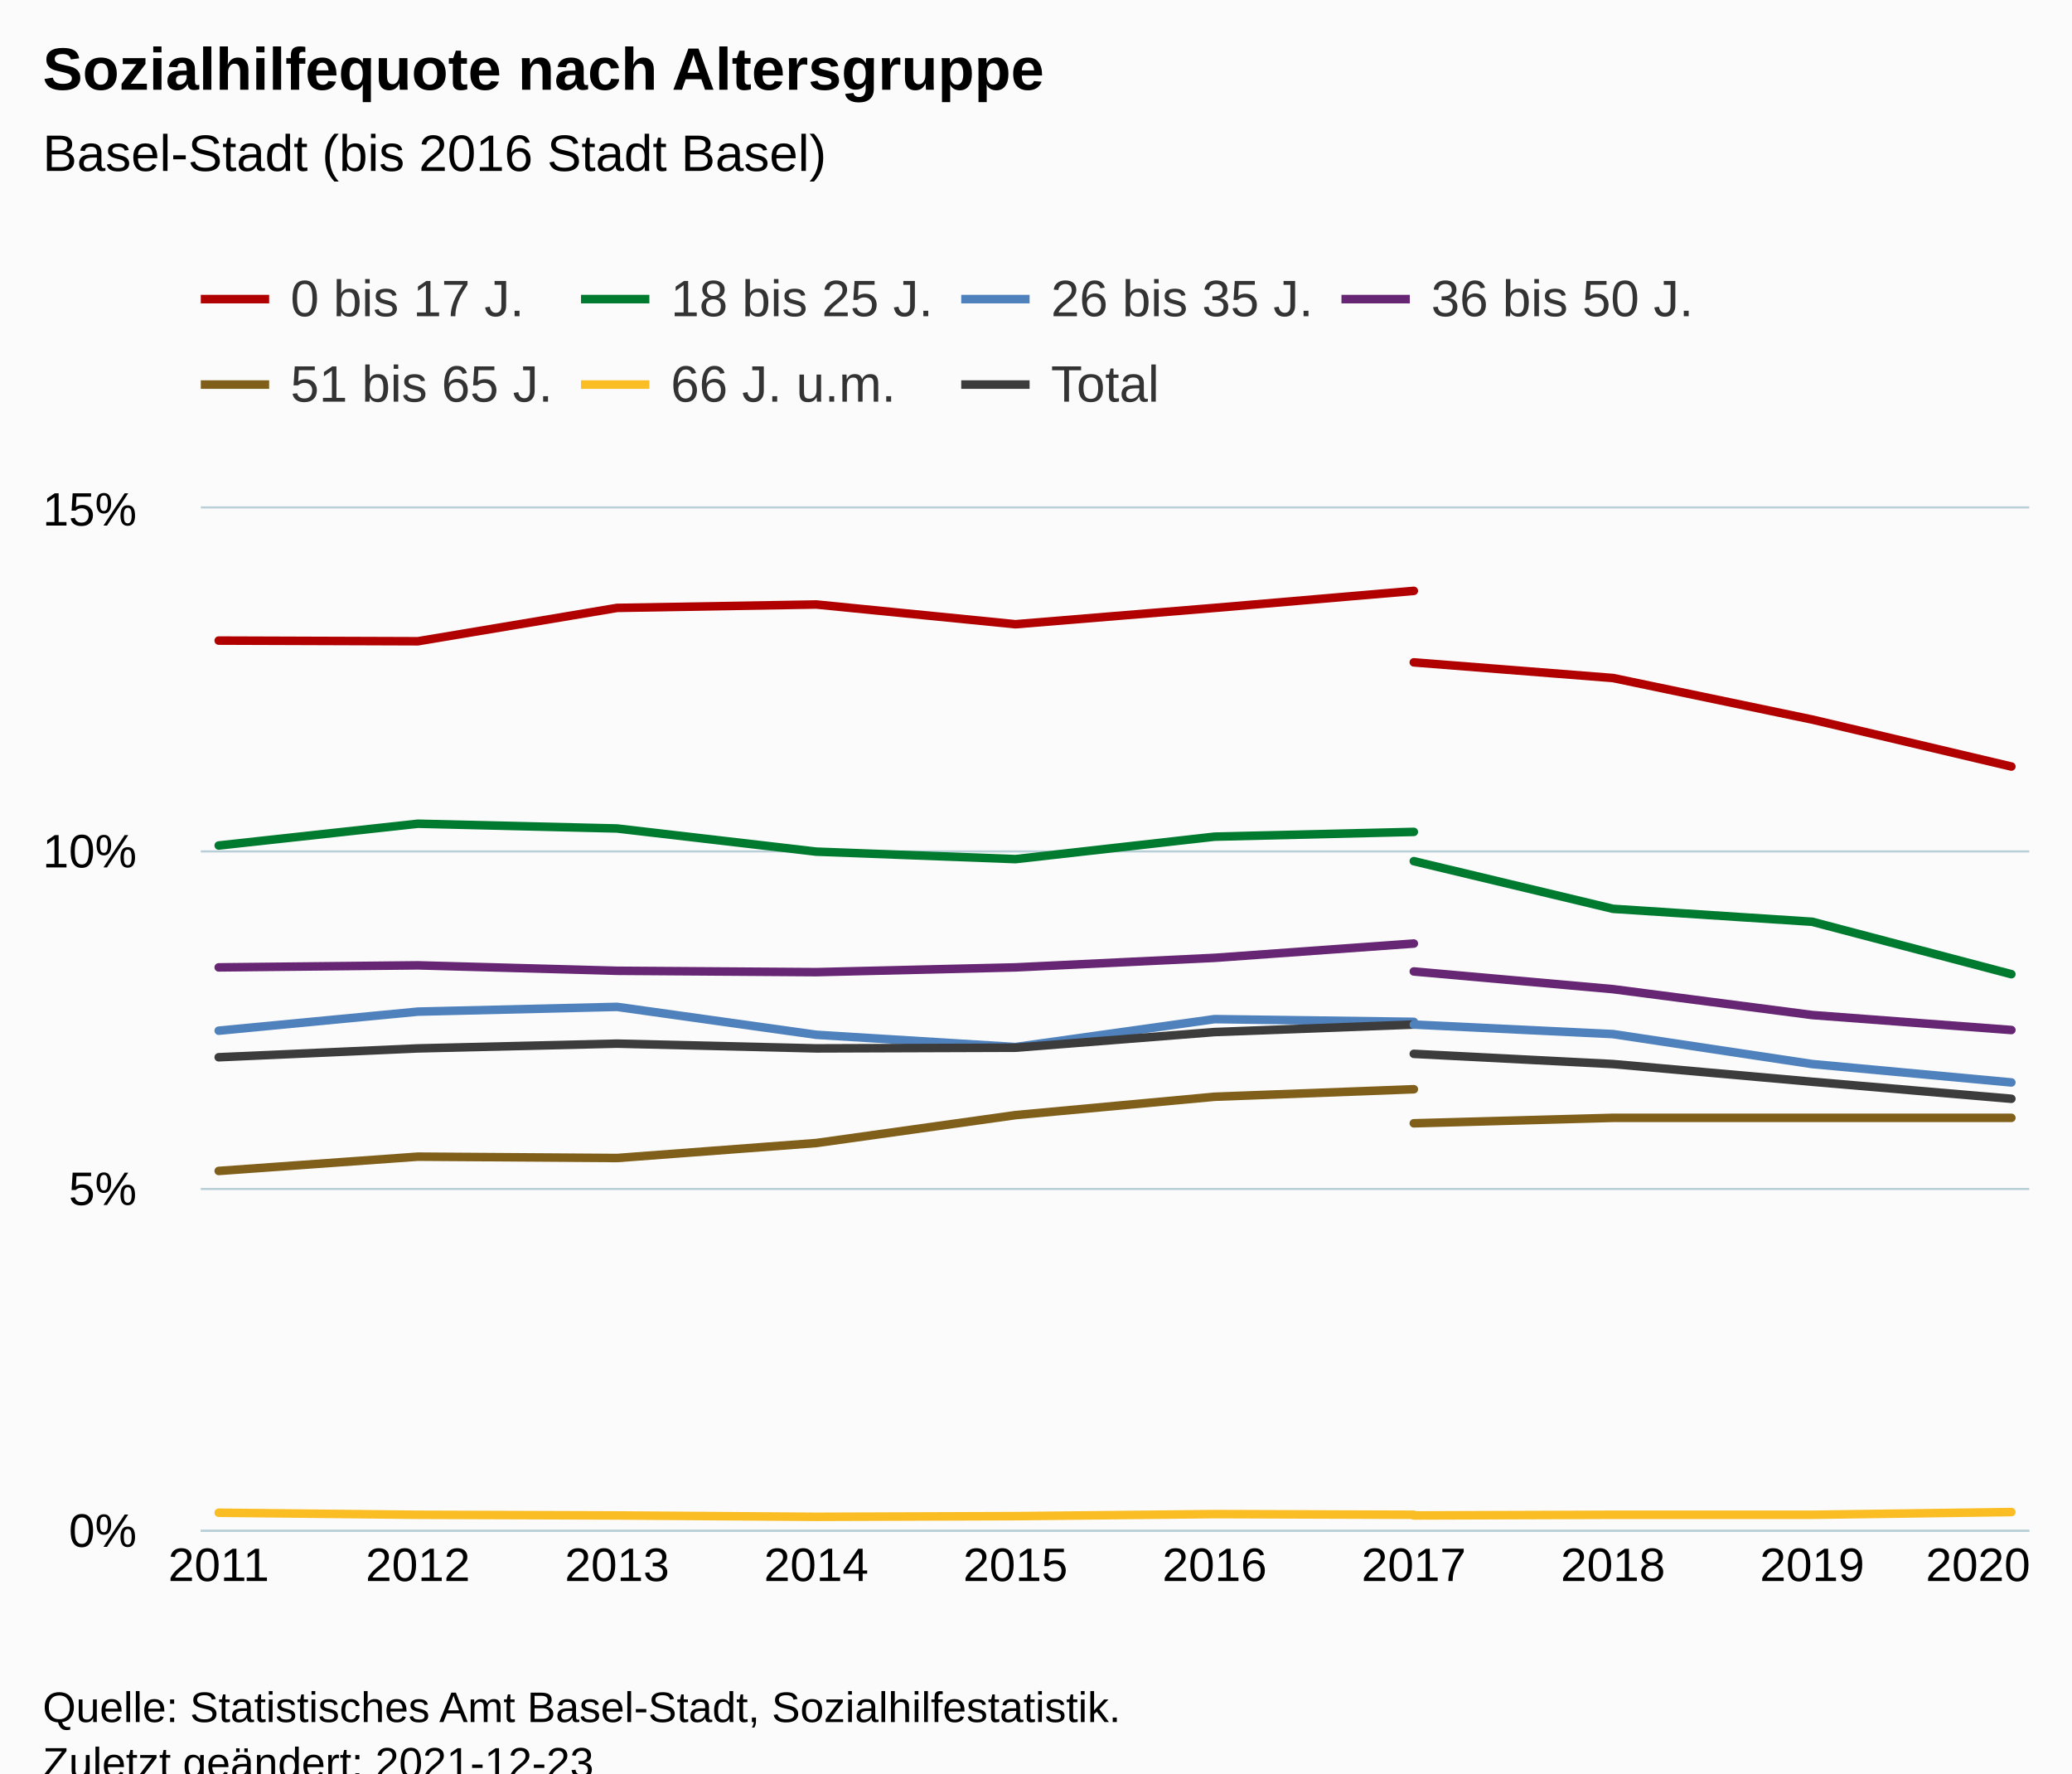
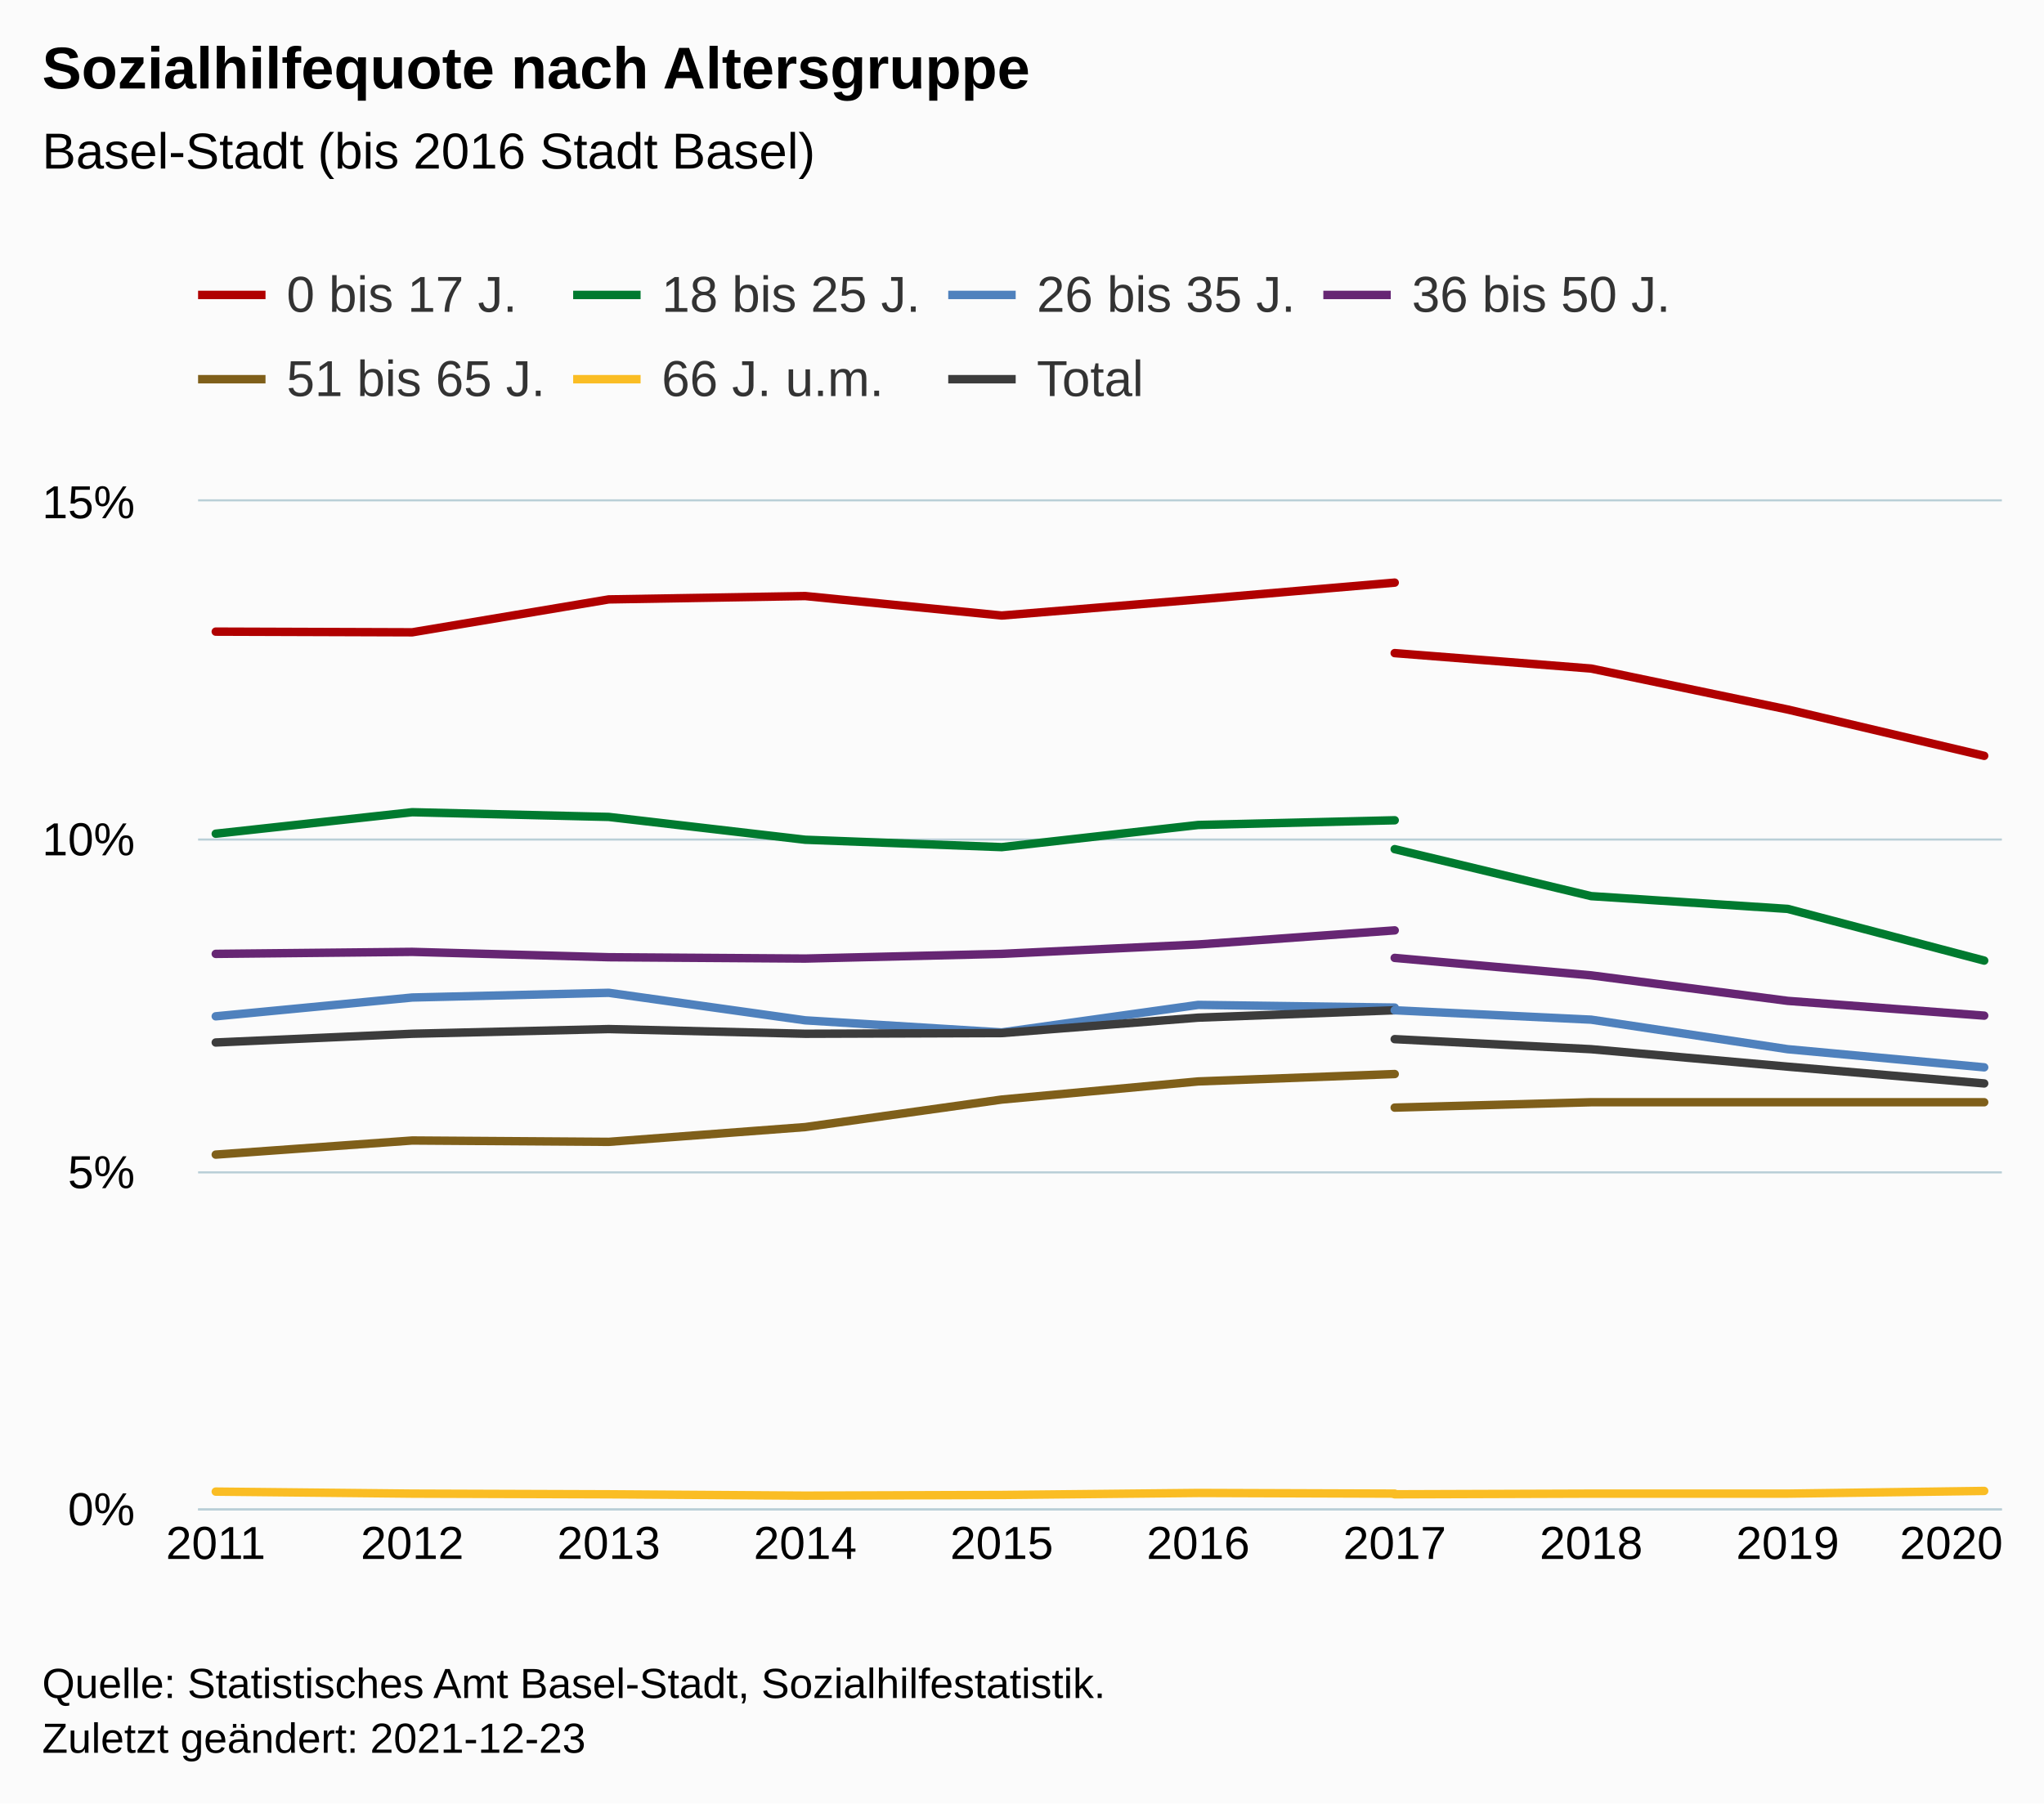
- <svg xmlns="http://www.w3.org/2000/svg" version="1.1" class="highcharts-root" style="font-family:Arial;font-size:12px;" viewBox="0 0 485 415">
+ <svg xmlns="http://www.w3.org/2000/svg" version="1.1" class="highcharts-root" style="font-family:Arial;font-size:12px;" width="485" height="428">
  <defs>
-     <clipPath id="highcharts-e7p75r0-147-">
+     <clipPath id="highcharts-1p54vbk-147-">
      <rect x="0" y="0" width="428" height="239" fill="none" />
    </clipPath>
-     <clipPath id="highcharts-e7p75r0-158-">
+     <clipPath id="highcharts-1p54vbk-158-">
      <rect x="0" y="0" width="428" height="239" fill="none" />
    </clipPath>
-     <clipPath id="highcharts-e7p75r0-289-">
+     <clipPath id="highcharts-1p54vbk-289-">
      <rect x="47" y="119" width="428" height="239" fill="none" />
    </clipPath>
  </defs>
  <rect fill="#fbfbfb" class="highcharts-background" x="0" y="0" width="485" height="428" rx="0" ry="0" />
  <rect fill="none" class="highcharts-plot-background" x="47" y="119" width="428" height="239" />
  <g class="highcharts-pane-group" data-z-index="0" />
  <g class="highcharts-grid highcharts-xaxis-grid" data-z-index="1">
    <path fill="none" data-z-index="1" class="highcharts-grid-line" d="M 50.5 119 L 50.5 358" opacity="1" />
    <path fill="none" data-z-index="1" class="highcharts-grid-line" d="M 97.5 119 L 97.5 358" opacity="1" />
    <path fill="none" data-z-index="1" class="highcharts-grid-line" d="M 143.5 119 L 143.5 358" opacity="1" />
    <path fill="none" data-z-index="1" class="highcharts-grid-line" d="M 190.5 119 L 190.5 358" opacity="1" />
    <path fill="none" data-z-index="1" class="highcharts-grid-line" d="M 237.5 119 L 237.5 358" opacity="1" />
    <path fill="none" data-z-index="1" class="highcharts-grid-line" d="M 283.5 119 L 283.5 358" opacity="1" />
    <path fill="none" data-z-index="1" class="highcharts-grid-line" d="M 330.5 119 L 330.5 358" opacity="1" />
    <path fill="none" data-z-index="1" class="highcharts-grid-line" d="M 377.5 119 L 377.5 358" opacity="1" />
    <path fill="none" data-z-index="1" class="highcharts-grid-line" d="M 423.5 119 L 423.5 358" opacity="1" />
    <path fill="none" data-z-index="1" class="highcharts-grid-line" d="M 470.5 119 L 470.5 358" opacity="1" />
  </g>
  <g class="highcharts-grid highcharts-yaxis-grid" data-z-index="1">
    <path fill="none" stroke="#B9CFD7" stroke-width="0.5" data-z-index="1" class="highcharts-grid-line" d="M 47 358.25 L 475 358.25" opacity="1" />
    <path fill="none" stroke="#B9CFD7" stroke-width="0.5" data-z-index="1" class="highcharts-grid-line" d="M 47 278.25 L 475 278.25" opacity="1" />
    <path fill="none" stroke="#B9CFD7" stroke-width="0.5" data-z-index="1" class="highcharts-grid-line" d="M 47 199.25 L 475 199.25" opacity="1" />
    <path fill="none" stroke="#B9CFD7" stroke-width="0.5" data-z-index="1" class="highcharts-grid-line" d="M 47 118.75 L 475 118.75" opacity="1" />
  </g>
  <rect fill="none" class="highcharts-plot-border" data-z-index="1" x="47" y="119" width="428" height="239" />
  <g class="highcharts-axis highcharts-xaxis" data-z-index="2">
    <path fill="none" class="highcharts-axis-line" stroke="#B9CFD7" stroke-width="0.5" data-z-index="7" d="M 47 358.25 L 475 358.25" />
  </g>
  <g class="highcharts-axis highcharts-yaxis" data-z-index="2">
    <path fill="none" class="highcharts-axis-line" data-z-index="7" d="M 47 119 L 47 358" />
  </g>
  <g class="highcharts-series-group" data-z-index="3">
-     <g class="highcharts-series highcharts-series-0 highcharts-line-series" data-z-index="0.1" opacity="1" transform="translate(47,119) scale(1 1)" clip-path="url(#highcharts-e7p75r0-158-)">
+     <g class="highcharts-series highcharts-series-0 highcharts-line-series" data-z-index="0.1" opacity="1" transform="translate(47,119) scale(1 1)" clip-path="url(#highcharts-1p54vbk-158-)">
      <path fill="none" d="M 4.196 30.911 L 50.819 31.07 L 97.442 23.263 L 144.065 22.466 L 190.688 27.087 L 237.312 23.263 L 283.935 19.279" class="highcharts-graph" data-z-index="1" stroke="#B00000" stroke-width="2" stroke-linejoin="round" stroke-linecap="round" />
    </g>
    <g class="highcharts-markers highcharts-series-0 highcharts-line-series" data-z-index="0.1" opacity="1" transform="translate(47,119) scale(1 1)" clip-path="none" />
-     <g class="highcharts-series highcharts-series-1 highcharts-line-series" data-z-index="0.1" opacity="1" transform="translate(47,119) scale(1 1)" clip-path="url(#highcharts-e7p75r0-158-)">
+     <g class="highcharts-series highcharts-series-1 highcharts-line-series" data-z-index="0.1" opacity="1" transform="translate(47,119) scale(1 1)" clip-path="url(#highcharts-1p54vbk-158-)">
      <path fill="none" d="M 4.196 78.87 L 50.819 73.771 L 97.442 74.887 L 144.065 80.304 L 190.688 82.057 L 237.312 76.799 L 283.935 75.683" class="highcharts-graph" data-z-index="1" stroke="#007A2F" stroke-width="2" stroke-linejoin="round" stroke-linecap="round" />
    </g>
    <g class="highcharts-markers highcharts-series-1 highcharts-line-series" data-z-index="0.1" opacity="1" transform="translate(47,119) scale(1 1)" clip-path="none" />
-     <g class="highcharts-series highcharts-series-2 highcharts-line-series" data-z-index="0.1" opacity="1" transform="translate(47,119) scale(1 1)" clip-path="url(#highcharts-e7p75r0-158-)">
+     <g class="highcharts-series highcharts-series-2 highcharts-line-series" data-z-index="0.1" opacity="1" transform="translate(47,119) scale(1 1)" clip-path="url(#highcharts-1p54vbk-158-)">
      <path fill="none" d="M 4.196 122.209 L 50.819 117.747 L 97.442 116.632 L 144.065 123.165 L 190.688 126.033 L 237.312 119.5 L 283.935 120.137" class="highcharts-graph" data-z-index="1" stroke="#4f81bd" stroke-width="2" stroke-linejoin="round" stroke-linecap="round" />
    </g>
    <g class="highcharts-markers highcharts-series-2 highcharts-line-series" data-z-index="0.1" opacity="1" transform="translate(47,119) scale(1 1)" clip-path="none" />
-     <g class="highcharts-series highcharts-series-3 highcharts-line-series" data-z-index="0.1" opacity="1" transform="translate(47,119) scale(1 1)" clip-path="url(#highcharts-e7p75r0-158-)">
+     <g class="highcharts-series highcharts-series-3 highcharts-line-series" data-z-index="0.1" opacity="1" transform="translate(47,119) scale(1 1)" clip-path="url(#highcharts-1p54vbk-158-)">
      <path fill="none" d="M 4.196 107.391 L 50.819 106.913 L 97.442 108.187 L 144.065 108.506 L 190.688 107.391 L 237.312 105.16 L 283.935 101.814" class="highcharts-graph" data-z-index="1" stroke="#662673" stroke-width="2" stroke-linejoin="round" stroke-linecap="round" />
    </g>
    <g class="highcharts-markers highcharts-series-3 highcharts-line-series" data-z-index="0.1" opacity="1" transform="translate(47,119) scale(1 1)" clip-path="none" />
-     <g class="highcharts-series highcharts-series-4 highcharts-line-series" data-z-index="0.1" opacity="1" transform="translate(47,119) scale(1 1)" clip-path="url(#highcharts-e7p75r0-158-)">
+     <g class="highcharts-series highcharts-series-4 highcharts-line-series" data-z-index="0.1" opacity="1" transform="translate(47,119) scale(1 1)" clip-path="url(#highcharts-1p54vbk-158-)">
      <path fill="none" d="M 4.196 155.031 L 50.819 151.685 L 97.442 152.004 L 144.065 148.499 L 190.688 141.966 L 237.312 137.664 L 283.935 135.911" class="highcharts-graph" data-z-index="1" stroke="#7F5F1A" stroke-width="2" stroke-linejoin="round" stroke-linecap="round" />
    </g>
    <g class="highcharts-markers highcharts-series-4 highcharts-line-series" data-z-index="0.1" opacity="1" transform="translate(47,119) scale(1 1)" clip-path="none" />
-     <g class="highcharts-series highcharts-series-5 highcharts-line-series" data-z-index="0.1" opacity="1" transform="translate(47,119) scale(1 1)" clip-path="url(#highcharts-e7p75r0-158-)">
+     <g class="highcharts-series highcharts-series-5 highcharts-line-series" data-z-index="0.1" opacity="1" transform="translate(47,119) scale(1 1)" clip-path="url(#highcharts-1p54vbk-158-)">
      <path fill="none" d="M 4.196 235.017 L 50.819 235.495 L 97.442 235.654 L 144.065 235.973 L 190.688 235.813 L 237.312 235.335 L 283.935 235.495" class="highcharts-graph" data-z-index="1" stroke="#FABD24" stroke-width="2" stroke-linejoin="round" stroke-linecap="round" />
    </g>
    <g class="highcharts-markers highcharts-series-5 highcharts-line-series" data-z-index="0.1" opacity="1" transform="translate(47,119) scale(1 1)" clip-path="none" />
-     <g class="highcharts-series highcharts-series-6 highcharts-line-series" data-z-index="0.1" opacity="1" transform="translate(47,119) scale(1 1)" clip-path="url(#highcharts-e7p75r0-158-)">
+     <g class="highcharts-series highcharts-series-6 highcharts-line-series" data-z-index="0.1" opacity="1" transform="translate(47,119) scale(1 1)" clip-path="url(#highcharts-1p54vbk-158-)">
      <path fill="none" d="M 4.196 128.423 L 50.819 126.351 L 97.442 125.236 L 144.065 126.351 L 190.688 126.192 L 237.312 122.527 L 283.935 120.775" class="highcharts-graph" data-z-index="1" stroke="#3C3C3C" stroke-width="2" stroke-linejoin="round" stroke-linecap="round" />
    </g>
    <g class="highcharts-markers highcharts-series-6 highcharts-line-series" data-z-index="0.1" opacity="1" transform="translate(47,119) scale(1 1)" clip-path="none" />
-     <g class="highcharts-series highcharts-series-7 highcharts-line-series" data-z-index="0.1" opacity="1" transform="translate(47,119) scale(1 1)" clip-path="url(#highcharts-e7p75r0-158-)">
+     <g class="highcharts-series highcharts-series-7 highcharts-line-series" data-z-index="0.1" opacity="1" transform="translate(47,119) scale(1 1)" clip-path="url(#highcharts-1p54vbk-158-)">
      <path fill="none" d="M 283.935 36.009 L 330.558 39.674 L 377.181 49.393 L 423.804 60.387" class="highcharts-graph" data-z-index="1" stroke="#B00000" stroke-width="2" stroke-linejoin="round" stroke-linecap="round" />
    </g>
    <g class="highcharts-markers highcharts-series-7 highcharts-line-series" data-z-index="0.1" opacity="1" transform="translate(47,119) scale(1 1)" clip-path="none" />
-     <g class="highcharts-series highcharts-series-8 highcharts-line-series" data-z-index="0.1" opacity="1" transform="translate(47,119) scale(1 1)" clip-path="url(#highcharts-e7p75r0-158-)">
+     <g class="highcharts-series highcharts-series-8 highcharts-line-series" data-z-index="0.1" opacity="1" transform="translate(47,119) scale(1 1)" clip-path="url(#highcharts-1p54vbk-158-)">
      <path fill="none" d="M 283.935 82.535 L 330.558 93.688 L 377.181 96.715 L 423.804 108.984" class="highcharts-graph" data-z-index="1" stroke="#007A2F" stroke-width="2" stroke-linejoin="round" stroke-linecap="round" />
    </g>
    <g class="highcharts-markers highcharts-series-8 highcharts-line-series" data-z-index="0.1" opacity="1" transform="translate(47,119) scale(1 1)" clip-path="none" />
-     <g class="highcharts-series highcharts-series-9 highcharts-line-series" data-z-index="0.1" opacity="1" transform="translate(47,119) scale(1 1)" clip-path="url(#highcharts-e7p75r0-158-)">
+     <g class="highcharts-series highcharts-series-9 highcharts-line-series" data-z-index="0.1" opacity="1" transform="translate(47,119) scale(1 1)" clip-path="url(#highcharts-1p54vbk-158-)">
      <path fill="none" d="M 283.935 120.775 L 330.558 123.005 L 377.181 130.016 L 423.804 134.318" class="highcharts-graph" data-z-index="1" stroke="#4f81bd" stroke-width="2" stroke-linejoin="round" stroke-linecap="round" />
    </g>
    <g class="highcharts-markers highcharts-series-9 highcharts-line-series" data-z-index="0.1" opacity="1" transform="translate(47,119) scale(1 1)" clip-path="none" />
-     <g class="highcharts-series highcharts-series-10 highcharts-line-series" data-z-index="0.1" opacity="1" transform="translate(47,119) scale(1 1)" clip-path="url(#highcharts-e7p75r0-158-)">
+     <g class="highcharts-series highcharts-series-10 highcharts-line-series" data-z-index="0.1" opacity="1" transform="translate(47,119) scale(1 1)" clip-path="url(#highcharts-1p54vbk-158-)">
      <path fill="none" d="M 283.935 108.347 L 330.558 112.489 L 377.181 118.544 L 423.804 122.049" class="highcharts-graph" data-z-index="1" stroke="#662673" stroke-width="2" stroke-linejoin="round" stroke-linecap="round" />
    </g>
    <g class="highcharts-markers highcharts-series-10 highcharts-line-series" data-z-index="0.1" opacity="1" transform="translate(47,119) scale(1 1)" clip-path="none" />
-     <g class="highcharts-series highcharts-series-11 highcharts-line-series" data-z-index="0.1" opacity="1" transform="translate(47,119) scale(1 1)" clip-path="url(#highcharts-e7p75r0-158-)">
+     <g class="highcharts-series highcharts-series-11 highcharts-line-series" data-z-index="0.1" opacity="1" transform="translate(47,119) scale(1 1)" clip-path="url(#highcharts-1p54vbk-158-)">
      <path fill="none" d="M 283.935 143.878 L 330.558 142.603 L 377.181 142.603 L 423.804 142.603" class="highcharts-graph" data-z-index="1" stroke="#7F5F1A" stroke-width="2" stroke-linejoin="round" stroke-linecap="round" />
    </g>
    <g class="highcharts-markers highcharts-series-11 highcharts-line-series" data-z-index="0.1" opacity="1" transform="translate(47,119) scale(1 1)" clip-path="none" />
-     <g class="highcharts-series highcharts-series-12 highcharts-line-series" data-z-index="0.1" opacity="1" transform="translate(47,119) scale(1 1)" clip-path="url(#highcharts-e7p75r0-158-)">
+     <g class="highcharts-series highcharts-series-12 highcharts-line-series" data-z-index="0.1" opacity="1" transform="translate(47,119) scale(1 1)" clip-path="url(#highcharts-1p54vbk-158-)">
      <path fill="none" d="M 283.935 235.654 L 330.558 235.495 L 377.181 235.495 L 423.804 234.857" class="highcharts-graph" data-z-index="1" stroke="#FABD24" stroke-width="2" stroke-linejoin="round" stroke-linecap="round" />
    </g>
    <g class="highcharts-markers highcharts-series-12 highcharts-line-series" data-z-index="0.1" opacity="1" transform="translate(47,119) scale(1 1)" clip-path="none" />
-     <g class="highcharts-series highcharts-series-13 highcharts-line-series" data-z-index="0.1" opacity="1" transform="translate(47,119) scale(1 1)" clip-path="url(#highcharts-e7p75r0-158-)">
+     <g class="highcharts-series highcharts-series-13 highcharts-line-series" data-z-index="0.1" opacity="1" transform="translate(47,119) scale(1 1)" clip-path="url(#highcharts-1p54vbk-158-)">
      <path fill="none" d="M 283.935 127.626 L 330.558 130.016 L 377.181 134.159 L 423.804 138.142" class="highcharts-graph" data-z-index="1" stroke="#3C3C3C" stroke-width="2" stroke-linejoin="round" stroke-linecap="round" />
    </g>
    <g class="highcharts-markers highcharts-series-13 highcharts-line-series" data-z-index="0.1" opacity="1" transform="translate(47,119) scale(1 1)" clip-path="none" />
  </g>
  <text x="10" text-anchor="start" class="highcharts-title" data-z-index="4" style="color:#000000;font-size:14px;font-weight:bold;fill:#000000;" y="21">
    <tspan>Sozialhilfequote nach Altersgruppe</tspan>
  </text>
  <text x="10" text-anchor="start" class="highcharts-subtitle" data-z-index="4" style="color:#000000;font-size:12px;font-weight:normal;fill:#000000;" y="40">
    <tspan>Basel-Stadt (bis 2016 Stadt Basel)</tspan>
  </text>
  <text x="10" text-anchor="start" class="highcharts-caption" data-z-index="4" style="color:#666666;fill:#666666;" y="385" />
  <g class="highcharts-legend" data-z-index="7" transform="translate(39,56)">
    <rect fill="none" class="highcharts-legend-box" rx="0" ry="0" x="0" y="0" width="367" height="51" visibility="visible" />
    <g data-z-index="1">
      <g>
        <g class="highcharts-legend-item highcharts-line-series highcharts-color-undefined highcharts-series-0" data-z-index="1" transform="translate(8,3)">
          <path fill="none" d="M 0 11 L 16 11" class="highcharts-graph" stroke="#B00000" stroke-width="2" />
          <text x="21" style="color:#333333;cursor:pointer;font-size:12px;font-weight:normal;fill:#333333;" text-anchor="start" data-z-index="2" y="15">
            <tspan>0 bis 17 J.</tspan>
          </text>
        </g>
        <g class="highcharts-legend-item highcharts-line-series highcharts-color-undefined highcharts-series-1" data-z-index="1" transform="translate(97,3)">
          <path fill="none" d="M 0 11 L 16 11" class="highcharts-graph" stroke="#007A2F" stroke-width="2" />
          <text x="21" y="15" style="color:#333333;cursor:pointer;font-size:12px;font-weight:normal;fill:#333333;" text-anchor="start" data-z-index="2">
            <tspan>18 bis 25 J.</tspan>
          </text>
        </g>
        <g class="highcharts-legend-item highcharts-line-series highcharts-color-undefined highcharts-series-2" data-z-index="1" transform="translate(186,3)">
          <path fill="none" d="M 0 11 L 16 11" class="highcharts-graph" stroke="#4f81bd" stroke-width="2" />
          <text x="21" y="15" style="color:#333333;cursor:pointer;font-size:12px;font-weight:normal;fill:#333333;" text-anchor="start" data-z-index="2">
            <tspan>26 bis 35 J.</tspan>
          </text>
        </g>
        <g class="highcharts-legend-item highcharts-line-series highcharts-color-undefined highcharts-series-3" data-z-index="1" transform="translate(275,3)">
          <path fill="none" d="M 0 11 L 16 11" class="highcharts-graph" stroke="#662673" stroke-width="2" />
          <text x="21" y="15" style="color:#333333;cursor:pointer;font-size:12px;font-weight:normal;fill:#333333;" text-anchor="start" data-z-index="2">
            <tspan>36 bis 50 J.</tspan>
          </text>
        </g>
        <g class="highcharts-legend-item highcharts-line-series highcharts-color-undefined highcharts-series-4" data-z-index="1" transform="translate(8,23)">
          <path fill="none" d="M 0 11 L 16 11" class="highcharts-graph" stroke="#7F5F1A" stroke-width="2" />
          <text x="21" y="15" style="color:#333333;cursor:pointer;font-size:12px;font-weight:normal;fill:#333333;" text-anchor="start" data-z-index="2">
            <tspan>51 bis 65 J.</tspan>
          </text>
        </g>
        <g class="highcharts-legend-item highcharts-line-series highcharts-color-undefined highcharts-series-5" data-z-index="1" transform="translate(97,23)">
          <path fill="none" d="M 0 11 L 16 11" class="highcharts-graph" stroke="#FABD24" stroke-width="2" />
          <text x="21" y="15" style="color:#333333;cursor:pointer;font-size:12px;font-weight:normal;fill:#333333;" text-anchor="start" data-z-index="2">
            <tspan>66 J. u.m.</tspan>
          </text>
        </g>
        <g class="highcharts-legend-item highcharts-line-series highcharts-color-undefined highcharts-series-6" data-z-index="1" transform="translate(186,23)">
          <path fill="none" d="M 0 11 L 16 11" class="highcharts-graph" stroke="#3C3C3C" stroke-width="2" />
          <text x="21" y="15" style="color:#333333;cursor:pointer;font-size:12px;font-weight:normal;fill:#333333;" text-anchor="start" data-z-index="2">
            <tspan>Total</tspan>
          </text>
        </g>
      </g>
    </g>
  </g>
  <g class="highcharts-axis-labels highcharts-xaxis-labels" data-z-index="7">
    <text x="51.196" style="color:#000000;cursor:default;font-size:11px;fill:#000000;" text-anchor="middle" transform="translate(0,0)" y="370" opacity="1">2011</text>
    <text x="97.819" style="color:#000000;cursor:default;font-size:11px;fill:#000000;" text-anchor="middle" transform="translate(0,0)" y="370" opacity="1">2012</text>
    <text x="144.442" style="color:#000000;cursor:default;font-size:11px;fill:#000000;" text-anchor="middle" transform="translate(0,0)" y="370" opacity="1">2013</text>
    <text x="191.065" style="color:#000000;cursor:default;font-size:11px;fill:#000000;" text-anchor="middle" transform="translate(0,0)" y="370" opacity="1">2014</text>
    <text x="237.688" style="color:#000000;cursor:default;font-size:11px;fill:#000000;" text-anchor="middle" transform="translate(0,0)" y="370" opacity="1">2015</text>
    <text x="284.312" style="color:#000000;cursor:default;font-size:11px;fill:#000000;" text-anchor="middle" transform="translate(0,0)" y="370" opacity="1">2016</text>
    <text x="330.935" style="color:#000000;cursor:default;font-size:11px;fill:#000000;" text-anchor="middle" transform="translate(0,0)" y="370" opacity="1">2017</text>
    <text x="377.558" style="color:#000000;cursor:default;font-size:11px;fill:#000000;" text-anchor="middle" transform="translate(0,0)" y="370" opacity="1">2018</text>
    <text x="424.181" style="color:#000000;cursor:default;font-size:11px;fill:#000000;" text-anchor="middle" transform="translate(0,0)" y="370" opacity="1">2019</text>
    <text x="463" style="color:#000000;cursor:default;font-size:11px;fill:#000000;" text-anchor="middle" transform="translate(0,0)" y="370" opacity="1">2020</text>
  </g>
  <g class="highcharts-axis-labels highcharts-yaxis-labels" data-z-index="7">
    <text x="32" style="color:#000000;cursor:default;font-size:11px;fill:#000000;" text-anchor="end" transform="translate(0,0)" y="362" opacity="1">0%</text>
    <text x="32" style="color:#000000;cursor:default;font-size:11px;fill:#000000;" text-anchor="end" transform="translate(0,0)" y="282" opacity="1">5%</text>
    <text x="32" style="color:#000000;cursor:default;font-size:11px;fill:#000000;" text-anchor="end" transform="translate(0,0)" y="203" opacity="1">10%</text>
    <text x="32" style="color:#000000;cursor:default;font-size:11px;fill:#000000;" text-anchor="end" transform="translate(0,0)" y="123" opacity="1">15%</text>
  </g>
  <text x="10" class="highcharts-credits" text-anchor="start" data-z-index="8" style="cursor:default;color:#000000;font-size:10px;fill:#000000;" y="403">
    <tspan>Quelle: Statistisches Amt Basel-Stadt, Sozialhilfestatistik.</tspan>
    <tspan x="10" dy="13">Zuletzt geändert: 2021-12-23</tspan>
  </text>
-   <g class="highcharts-control-points" data-z-index="99" clip-path="url(#highcharts-e7p75r0-289-)" />
+   <g class="highcharts-control-points" data-z-index="99" clip-path="url(#highcharts-1p54vbk-289-)" />
</svg>
